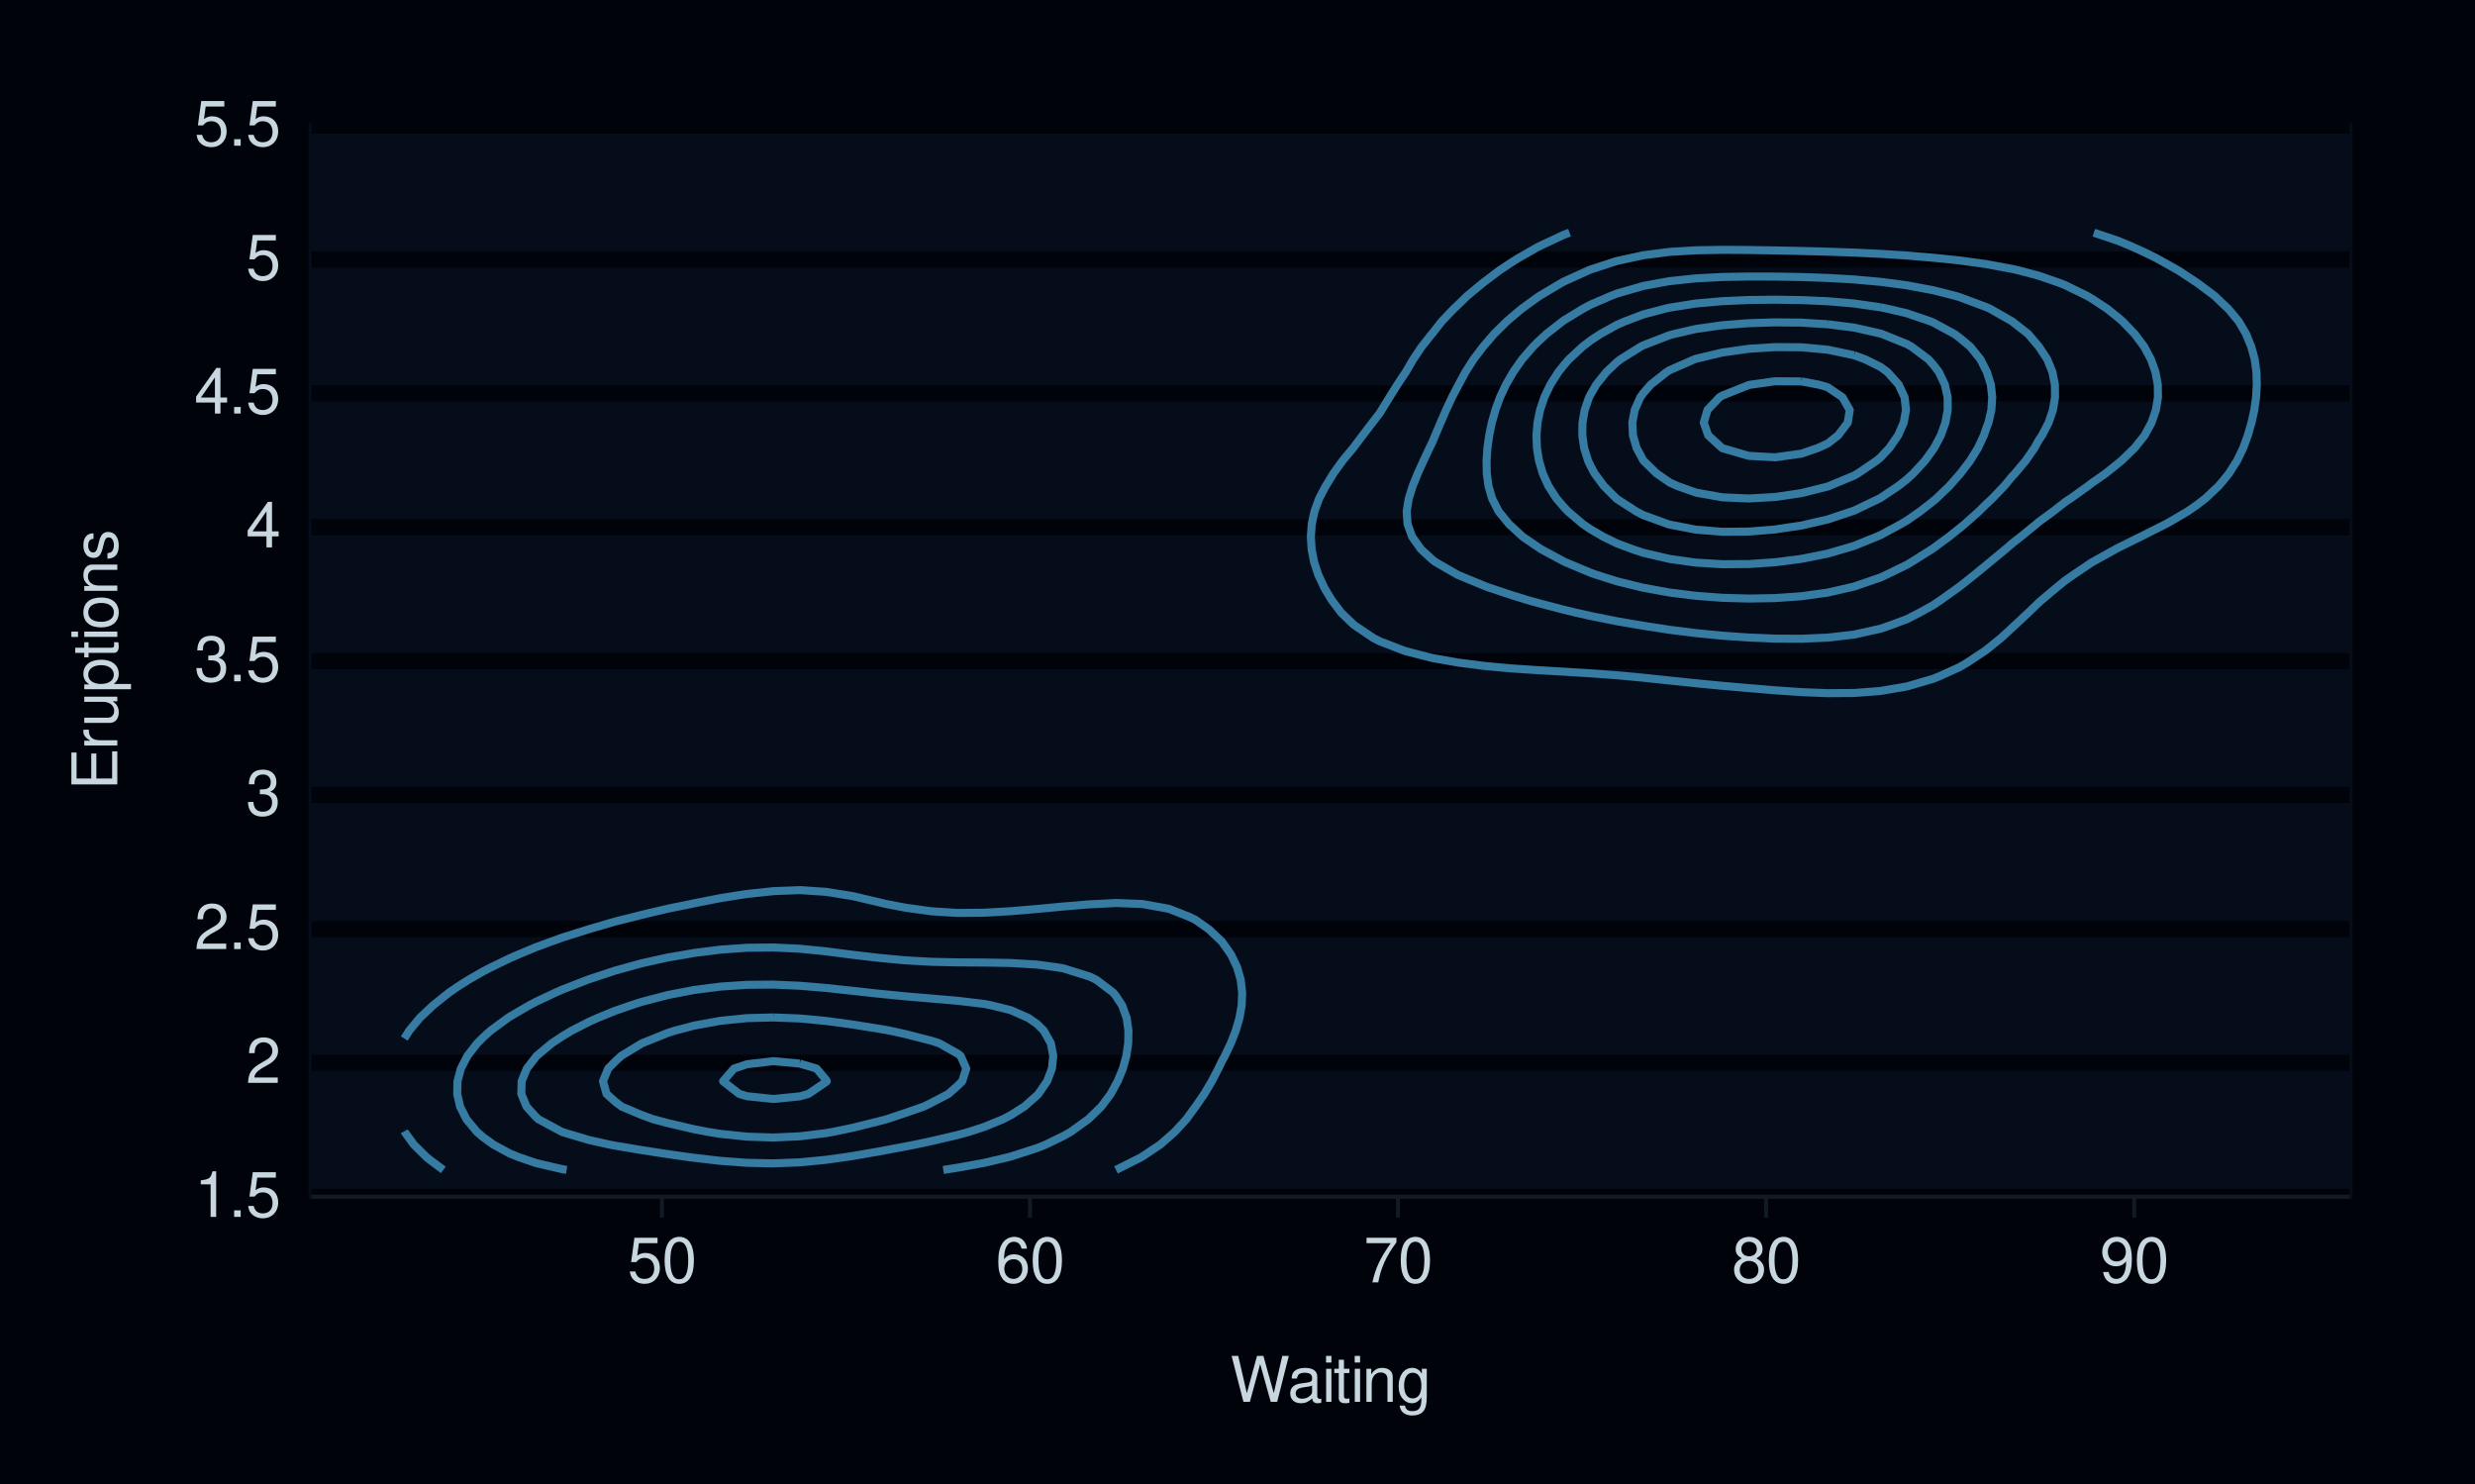
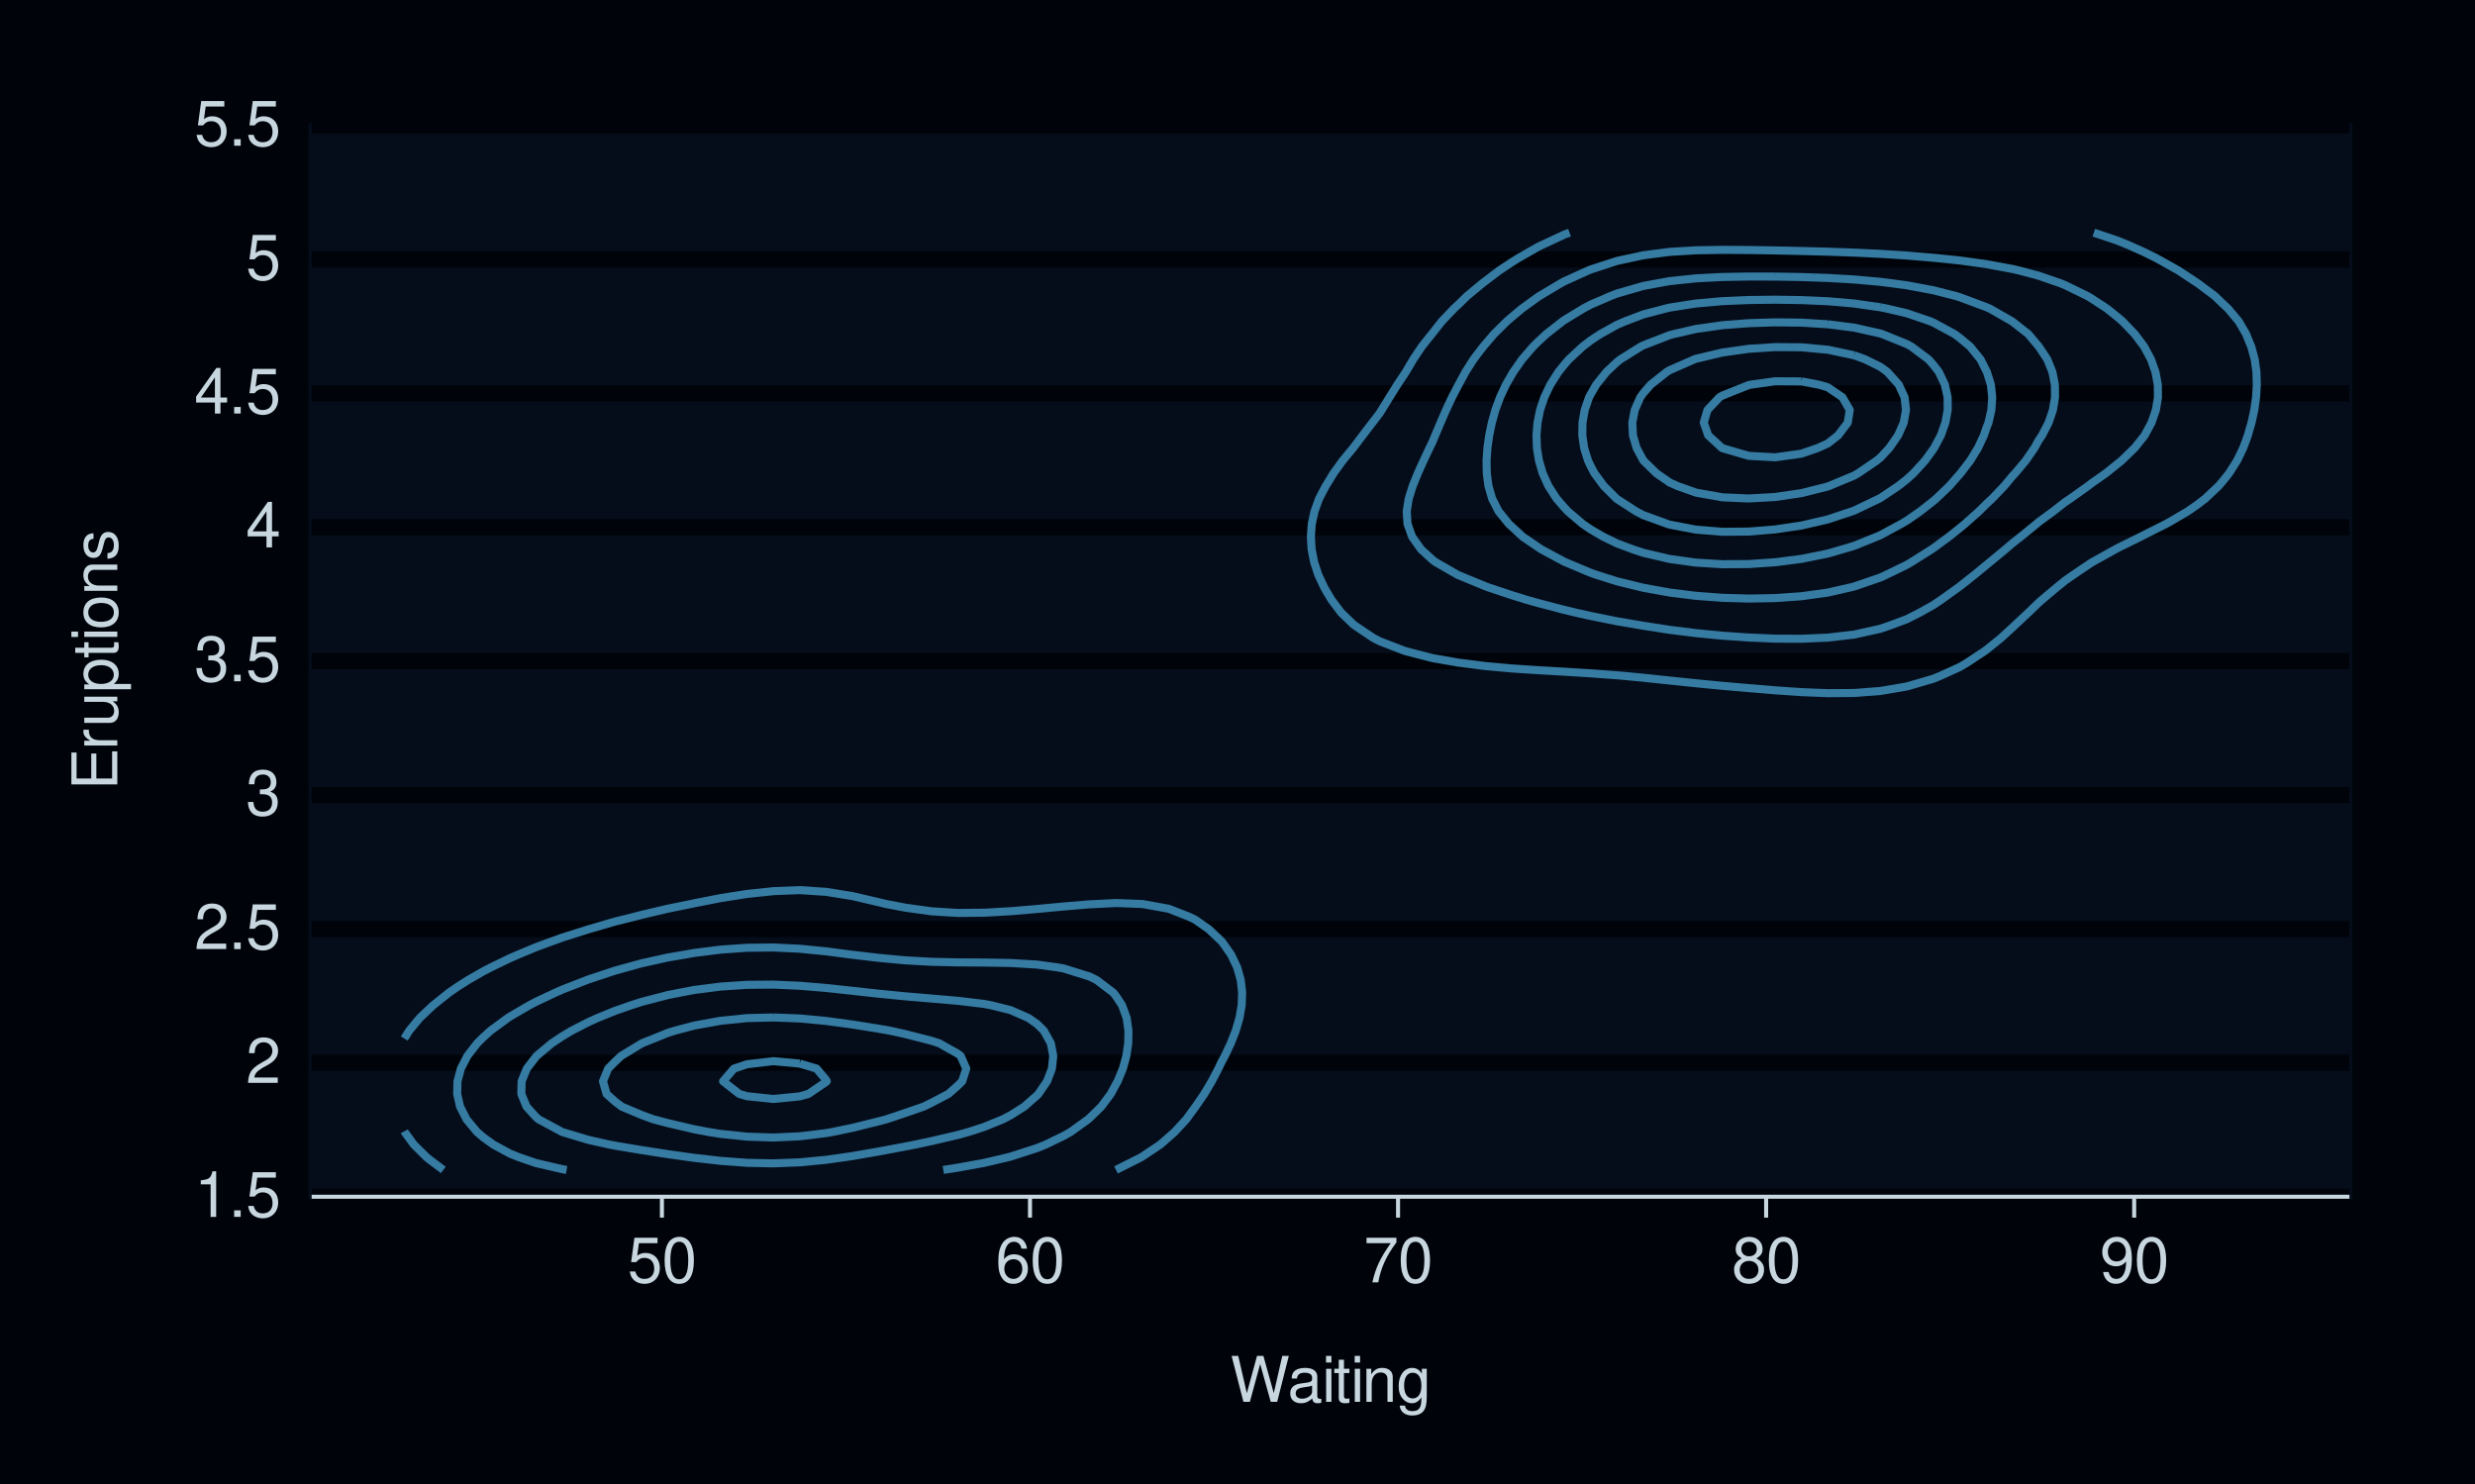
<svg xmlns="http://www.w3.org/2000/svg" xmlns:xlink="http://www.w3.org/1999/xlink" width="432pt" height="259pt" viewBox="0 0 432 259" version="1.1">
  <defs>
    <g>
      <symbol overflow="visible" id="glyph0-0">
        <path style="stroke:none;" d="" />
      </symbol>
      <symbol overflow="visible" id="glyph0-1">
        <path style="stroke:none;" d="M 2.844 -5.672 L 2.844 0 L 3.812 0 L 3.812 -7.953 L 3.172 -7.953 C 2.844 -6.734 2.625 -6.562 1.125 -6.375 L 1.125 -5.672 Z M 2.844 -5.672 " />
      </symbol>
      <symbol overflow="visible" id="glyph0-2">
        <path style="stroke:none;" d="M 2.094 -1.141 L 0.953 -1.141 L 0.953 0 L 2.094 0 Z M 2.094 -1.141 " />
      </symbol>
      <symbol overflow="visible" id="glyph0-3">
        <path style="stroke:none;" d="M 5.234 -7.797 L 1.203 -7.797 L 0.625 -3.547 L 1.516 -3.547 C 1.969 -4.094 2.344 -4.281 2.953 -4.281 C 4 -4.281 4.656 -3.562 4.656 -2.406 C 4.656 -1.281 4 -0.609 2.953 -0.609 C 2.094 -0.609 1.578 -1.031 1.359 -1.906 L 0.391 -1.906 C 0.516 -1.281 0.625 -0.969 0.859 -0.688 C 1.297 -0.094 2.094 0.25 2.969 0.25 C 4.547 0.25 5.641 -0.891 5.641 -2.547 C 5.641 -4.078 4.625 -5.141 3.125 -5.141 C 2.578 -5.141 2.141 -5 1.688 -4.656 L 1.984 -6.844 L 5.234 -6.844 Z M 5.234 -7.797 " />
      </symbol>
      <symbol overflow="visible" id="glyph0-4">
        <path style="stroke:none;" d="M 5.562 -0.953 L 1.469 -0.953 C 1.562 -1.609 1.906 -2.031 2.875 -2.625 L 3.969 -3.234 C 5.062 -3.844 5.625 -4.656 5.625 -5.625 C 5.625 -6.297 5.359 -6.906 4.891 -7.344 C 4.438 -7.75 3.859 -7.953 3.125 -7.953 C 2.141 -7.953 1.391 -7.594 0.969 -6.922 C 0.688 -6.5 0.578 -6 0.547 -5.203 L 1.516 -5.203 C 1.547 -5.734 1.609 -6.062 1.75 -6.328 C 2 -6.812 2.516 -7.109 3.094 -7.109 C 3.969 -7.109 4.625 -6.469 4.625 -5.609 C 4.625 -4.969 4.266 -4.422 3.578 -4.031 L 2.562 -3.438 C 0.938 -2.5 0.469 -1.75 0.375 -0.016 L 5.562 -0.016 Z M 5.562 -0.953 " />
      </symbol>
      <symbol overflow="visible" id="glyph0-5">
        <path style="stroke:none;" d="M 2.438 -3.656 L 2.953 -3.656 C 4.016 -3.656 4.578 -3.172 4.578 -2.219 C 4.578 -1.203 3.969 -0.609 2.969 -0.609 C 1.906 -0.609 1.391 -1.141 1.312 -2.312 L 0.359 -2.312 C 0.391 -1.672 0.5 -1.25 0.688 -0.906 C 1.094 -0.125 1.859 0.25 2.922 0.25 C 4.531 0.25 5.562 -0.719 5.562 -2.219 C 5.562 -3.234 5.188 -3.781 4.25 -4.109 C 4.969 -4.406 5.328 -4.969 5.328 -5.766 C 5.328 -7.125 4.438 -7.953 2.953 -7.953 C 1.391 -7.953 0.547 -7.078 0.516 -5.391 L 1.484 -5.391 C 1.5 -5.875 1.547 -6.156 1.656 -6.391 C 1.875 -6.844 2.359 -7.109 2.969 -7.109 C 3.828 -7.109 4.344 -6.594 4.344 -5.734 C 4.344 -5.172 4.141 -4.828 3.719 -4.641 C 3.453 -4.531 3.109 -4.484 2.438 -4.484 Z M 2.438 -3.656 " />
      </symbol>
      <symbol overflow="visible" id="glyph0-6">
        <path style="stroke:none;" d="M 3.594 -1.922 L 3.594 0 L 4.562 0 L 4.562 -1.922 L 5.719 -1.922 L 5.719 -2.797 L 4.562 -2.797 L 4.562 -7.953 L 3.844 -7.953 L 0.312 -2.953 L 0.312 -1.922 Z M 3.594 -2.797 L 1.156 -2.797 L 3.594 -6.297 Z M 3.594 -2.797 " />
      </symbol>
      <symbol overflow="visible" id="glyph0-7">
        <path style="stroke:none;" d="M 3.031 -7.953 C 2.297 -7.953 1.641 -7.625 1.234 -7.078 C 0.719 -6.375 0.469 -5.328 0.469 -3.844 C 0.469 -1.172 1.359 0.25 3.031 0.25 C 4.672 0.25 5.578 -1.172 5.578 -3.781 C 5.578 -5.328 5.328 -6.359 4.812 -7.078 C 4.406 -7.641 3.766 -7.953 3.031 -7.953 Z M 3.031 -7.094 C 4.062 -7.094 4.594 -6.031 4.594 -3.875 C 4.594 -1.609 4.078 -0.547 3 -0.547 C 1.984 -0.547 1.469 -1.656 1.469 -3.844 C 1.469 -6.031 1.984 -7.094 3.031 -7.094 Z M 3.031 -7.094 " />
      </symbol>
      <symbol overflow="visible" id="glyph0-8">
        <path style="stroke:none;" d="M 5.484 -5.891 C 5.297 -7.188 4.453 -7.953 3.266 -7.953 C 2.406 -7.953 1.641 -7.531 1.172 -6.812 C 0.688 -6.031 0.469 -5.078 0.469 -3.625 C 0.469 -2.281 0.656 -1.438 1.141 -0.734 C 1.547 -0.094 2.234 0.25 3.094 0.25 C 4.578 0.25 5.641 -0.859 5.641 -2.406 C 5.641 -3.875 4.656 -4.906 3.25 -4.906 C 2.484 -4.906 1.875 -4.625 1.469 -4.031 C 1.469 -6 2.094 -7.094 3.203 -7.094 C 3.891 -7.094 4.359 -6.656 4.516 -5.891 Z M 3.141 -4.047 C 4.062 -4.047 4.656 -3.391 4.656 -2.328 C 4.656 -1.328 4 -0.609 3.109 -0.609 C 2.203 -0.609 1.516 -1.359 1.516 -2.375 C 1.516 -3.359 2.172 -4.047 3.141 -4.047 Z M 3.141 -4.047 " />
      </symbol>
      <symbol overflow="visible" id="glyph0-9">
        <path style="stroke:none;" d="M 5.719 -7.797 L 0.5 -7.797 L 0.5 -6.844 L 4.719 -6.844 C 2.859 -4.188 2.094 -2.562 1.516 0 L 2.547 0 C 2.984 -2.5 3.953 -4.641 5.719 -6.984 Z M 5.719 -7.797 " />
      </symbol>
      <symbol overflow="visible" id="glyph0-10">
        <path style="stroke:none;" d="M 4.297 -4.188 C 5.109 -4.688 5.375 -5.078 5.375 -5.828 C 5.375 -7.078 4.406 -7.953 3.031 -7.953 C 1.656 -7.953 0.688 -7.078 0.688 -5.844 C 0.688 -5.078 0.938 -4.703 1.734 -4.188 C 0.844 -3.734 0.406 -3.094 0.406 -2.219 C 0.406 -0.766 1.469 0.25 3.031 0.25 C 4.562 0.25 5.641 -0.766 5.641 -2.219 C 5.641 -3.094 5.203 -3.734 4.297 -4.188 Z M 3.031 -7.094 C 3.844 -7.094 4.375 -6.594 4.375 -5.812 C 4.375 -5.062 3.844 -4.562 3.031 -4.562 C 2.203 -4.562 1.672 -5.062 1.672 -5.828 C 1.672 -6.594 2.203 -7.094 3.031 -7.094 Z M 3.031 -3.75 C 4 -3.75 4.656 -3.109 4.656 -2.188 C 4.656 -1.234 4 -0.609 3 -0.609 C 2.062 -0.609 1.391 -1.25 1.391 -2.172 C 1.391 -3.125 2.047 -3.75 3.031 -3.75 Z M 3.031 -3.75 " />
      </symbol>
      <symbol overflow="visible" id="glyph0-11">
        <path style="stroke:none;" d="M 0.578 -1.812 C 0.766 -0.516 1.609 0.25 2.797 0.25 C 3.656 0.25 4.438 -0.172 4.891 -0.875 C 5.375 -1.656 5.594 -2.625 5.594 -4.062 C 5.594 -5.406 5.406 -6.266 4.938 -6.969 C 4.516 -7.609 3.828 -7.953 2.969 -7.953 C 1.484 -7.953 0.422 -6.844 0.422 -5.297 C 0.422 -3.844 1.406 -2.812 2.812 -2.812 C 3.547 -2.812 4.109 -3.062 4.594 -3.672 C 4.594 -1.688 3.969 -0.609 2.859 -0.609 C 2.172 -0.609 1.703 -1.047 1.547 -1.812 Z M 2.953 -7.109 C 3.859 -7.109 4.547 -6.344 4.547 -5.328 C 4.547 -4.344 3.891 -3.656 2.922 -3.656 C 1.984 -3.656 1.406 -4.328 1.406 -5.375 C 1.406 -6.375 2.062 -7.109 2.953 -7.109 Z M 2.953 -7.109 " />
      </symbol>
      <symbol overflow="visible" id="glyph0-12">
        <path style="stroke:none;" d="M 8.188 0 L 10.219 -8.016 L 9.078 -8.016 L 7.594 -1.5 L 5.781 -8.016 L 4.672 -8.016 L 2.891 -1.5 L 1.391 -8.016 L 0.234 -8.016 L 2.297 0 L 3.422 0 L 5.219 -6.594 L 7.062 0 Z M 8.188 0 " />
      </symbol>
      <symbol overflow="visible" id="glyph0-13">
        <path style="stroke:none;" d="M 5.891 -0.531 C 5.781 -0.516 5.734 -0.516 5.688 -0.516 C 5.375 -0.516 5.188 -0.688 5.188 -0.969 L 5.188 -4.359 C 5.188 -5.375 4.438 -5.922 3.031 -5.922 C 2.172 -5.922 1.5 -5.688 1.109 -5.266 C 0.844 -4.969 0.734 -4.625 0.719 -4.062 L 1.641 -4.062 C 1.719 -4.766 2.141 -5.078 2.984 -5.078 C 3.828 -5.078 4.281 -4.781 4.281 -4.219 L 4.281 -3.984 C 4.266 -3.594 4.062 -3.438 3.328 -3.344 C 2.031 -3.172 1.828 -3.141 1.469 -2.984 C 0.797 -2.703 0.469 -2.203 0.469 -1.453 C 0.469 -0.406 1.188 0.25 2.359 0.25 C 3.078 0.25 3.656 0 4.312 -0.594 C 4.375 0 4.656 0.25 5.266 0.25 C 5.453 0.25 5.578 0.234 5.891 0.156 Z M 4.281 -1.812 C 4.281 -1.5 4.188 -1.312 3.922 -1.062 C 3.547 -0.719 3.094 -0.547 2.547 -0.547 C 1.844 -0.547 1.422 -0.891 1.422 -1.469 C 1.422 -2.078 1.812 -2.391 2.812 -2.531 C 3.781 -2.656 3.969 -2.703 4.281 -2.844 Z M 4.281 -1.812 " />
      </symbol>
      <symbol overflow="visible" id="glyph0-14">
        <path style="stroke:none;" d="M 1.656 -5.766 L 0.734 -5.766 L 0.734 0 L 1.656 0 Z M 1.656 -8.016 L 0.719 -8.016 L 0.719 -6.859 L 1.656 -6.859 Z M 1.656 -8.016 " />
      </symbol>
      <symbol overflow="visible" id="glyph0-15">
        <path style="stroke:none;" d="M 2.797 -5.766 L 1.844 -5.766 L 1.844 -7.344 L 0.938 -7.344 L 0.938 -5.766 L 0.156 -5.766 L 0.156 -5.016 L 0.938 -5.016 L 0.938 -0.656 C 0.938 -0.062 1.328 0.25 2.047 0.25 C 2.281 0.25 2.484 0.234 2.797 0.172 L 2.797 -0.594 C 2.656 -0.562 2.547 -0.547 2.359 -0.547 C 1.953 -0.547 1.844 -0.656 1.844 -1.062 L 1.844 -5.016 L 2.797 -5.016 Z M 2.797 -5.766 " />
      </symbol>
      <symbol overflow="visible" id="glyph0-16">
        <path style="stroke:none;" d="M 0.766 -5.766 L 0.766 0 L 1.688 0 L 1.688 -3.172 C 1.688 -4.359 2.312 -5.125 3.25 -5.125 C 3.984 -5.125 4.438 -4.688 4.438 -4 L 4.438 0 L 5.359 0 L 5.359 -4.359 C 5.359 -5.312 4.641 -5.922 3.531 -5.922 C 2.672 -5.922 2.125 -5.594 1.609 -4.797 L 1.609 -5.766 Z M 0.766 -5.766 " />
      </symbol>
      <symbol overflow="visible" id="glyph0-17">
        <path style="stroke:none;" d="M 4.438 -5.766 L 4.438 -4.922 C 3.984 -5.625 3.469 -5.922 2.75 -5.922 C 1.359 -5.922 0.391 -4.625 0.391 -2.781 C 0.391 -1.812 0.609 -1.109 1.109 -0.531 C 1.547 -0.016 2.094 0.25 2.688 0.25 C 3.375 0.25 3.875 -0.062 4.359 -0.781 L 4.359 -0.484 C 4.359 1.062 3.922 1.625 2.781 1.625 C 2 1.625 1.594 1.312 1.5 0.656 L 0.578 0.656 C 0.656 1.734 1.5 2.391 2.766 2.391 C 3.609 2.391 4.312 2.125 4.688 1.656 C 5.125 1.125 5.297 0.406 5.297 -0.953 L 5.297 -5.766 Z M 2.844 -5.078 C 3.812 -5.078 4.359 -4.266 4.359 -2.812 C 4.359 -1.406 3.797 -0.594 2.844 -0.594 C 1.891 -0.594 1.344 -1.422 1.344 -2.844 C 1.344 -4.25 1.891 -5.078 2.844 -5.078 Z M 2.844 -5.078 " />
      </symbol>
      <symbol overflow="visible" id="glyph1-0">
        <path style="stroke:none;" d="" />
      </symbol>
      <symbol overflow="visible" id="glyph1-1">
        <path style="stroke:none;" d="M -3.656 -2.016 L -3.656 -6.375 L -4.547 -6.375 L -4.547 -2.016 L -7.109 -2.016 L -7.109 -6.547 L -8.016 -6.547 L -8.016 -0.984 L 0 -0.984 L 0 -6.75 L -0.906 -6.75 L -0.906 -2.016 Z M -3.656 -2.016 " />
      </symbol>
      <symbol overflow="visible" id="glyph1-2">
        <path style="stroke:none;" d="M -5.766 -0.766 L 0 -0.766 L 0 -1.688 L -2.984 -1.688 C -4.375 -1.688 -5 -2.266 -4.969 -3.531 L -5.891 -3.531 C -5.922 -3.375 -5.922 -3.281 -5.922 -3.172 C -5.922 -2.578 -5.578 -2.141 -4.719 -1.609 L -5.766 -1.609 Z M -5.766 -0.766 " />
      </symbol>
      <symbol overflow="visible" id="glyph1-3">
        <path style="stroke:none;" d="M 0 -5.297 L -5.766 -5.297 L -5.766 -4.391 L -2.5 -4.391 C -1.312 -4.391 -0.547 -3.766 -0.547 -2.812 C -0.547 -2.094 -0.984 -1.625 -1.688 -1.625 L -5.766 -1.625 L -5.766 -0.719 L -1.312 -0.719 C -0.359 -0.719 0.25 -1.438 0.25 -2.547 C 0.25 -3.406 -0.047 -3.938 -0.797 -4.484 L 0 -4.484 Z M 0 -5.297 " />
      </symbol>
      <symbol overflow="visible" id="glyph1-4">
        <path style="stroke:none;" d="M 2.391 -0.594 L 2.391 -1.516 L -0.609 -1.516 C -0.016 -2 0.25 -2.547 0.25 -3.281 C 0.25 -4.781 -0.953 -5.75 -2.781 -5.75 C -4.719 -5.75 -5.922 -4.812 -5.922 -3.281 C -5.922 -2.5 -5.578 -1.875 -4.891 -1.438 L -5.766 -1.438 L -5.766 -0.594 Z M -5.078 -3.125 C -5.078 -4.141 -4.188 -4.797 -2.812 -4.797 C -1.5 -4.797 -0.609 -4.125 -0.609 -3.125 C -0.609 -2.141 -1.484 -1.516 -2.844 -1.516 C -4.188 -1.516 -5.078 -2.141 -5.078 -3.125 Z M -5.078 -3.125 " />
      </symbol>
      <symbol overflow="visible" id="glyph1-5">
        <path style="stroke:none;" d="M -5.766 -2.797 L -5.766 -1.844 L -7.344 -1.844 L -7.344 -0.938 L -5.766 -0.938 L -5.766 -0.156 L -5.016 -0.156 L -5.016 -0.938 L -0.656 -0.938 C -0.062 -0.938 0.25 -1.328 0.25 -2.047 C 0.25 -2.281 0.234 -2.484 0.172 -2.797 L -0.594 -2.797 C -0.562 -2.656 -0.547 -2.547 -0.547 -2.359 C -0.547 -1.953 -0.656 -1.844 -1.062 -1.844 L -5.016 -1.844 L -5.016 -2.797 Z M -5.766 -2.797 " />
      </symbol>
      <symbol overflow="visible" id="glyph1-6">
        <path style="stroke:none;" d="M -5.766 -1.656 L -5.766 -0.734 L 0 -0.734 L 0 -1.656 Z M -8.016 -1.656 L -8.016 -0.719 L -6.859 -0.719 L -6.859 -1.656 Z M -8.016 -1.656 " />
      </symbol>
      <symbol overflow="visible" id="glyph1-7">
        <path style="stroke:none;" d="M -5.922 -2.984 C -5.922 -1.359 -4.781 -0.391 -2.844 -0.391 C -0.891 -0.391 0.25 -1.359 0.25 -3 C 0.25 -4.625 -0.906 -5.609 -2.797 -5.609 C -4.797 -5.609 -5.922 -4.656 -5.922 -2.984 Z M -5.078 -3 C -5.078 -4.031 -4.234 -4.656 -2.812 -4.656 C -1.438 -4.656 -0.594 -4.016 -0.594 -3 C -0.594 -1.984 -1.438 -1.359 -2.844 -1.359 C -4.234 -1.359 -5.078 -1.984 -5.078 -3 Z M -5.078 -3 " />
      </symbol>
      <symbol overflow="visible" id="glyph1-8">
        <path style="stroke:none;" d="M -5.766 -0.766 L 0 -0.766 L 0 -1.688 L -3.172 -1.688 C -4.359 -1.688 -5.125 -2.312 -5.125 -3.25 C -5.125 -3.984 -4.688 -4.438 -4 -4.438 L 0 -4.438 L 0 -5.359 L -4.359 -5.359 C -5.312 -5.359 -5.922 -4.641 -5.922 -3.531 C -5.922 -2.672 -5.594 -2.125 -4.797 -1.609 L -5.766 -1.609 Z M -5.766 -0.766 " />
      </symbol>
      <symbol overflow="visible" id="glyph1-9">
        <path style="stroke:none;" d="M -4.156 -4.812 C -5.297 -4.812 -5.922 -4.062 -5.922 -2.734 C -5.922 -1.391 -5.234 -0.516 -4.172 -0.516 C -3.266 -0.516 -2.844 -0.984 -2.516 -2.344 L -2.297 -3.203 C -2.141 -3.844 -1.906 -4.094 -1.5 -4.094 C -0.953 -4.094 -0.594 -3.547 -0.594 -2.75 C -0.594 -2.25 -0.734 -1.844 -0.984 -1.609 C -1.141 -1.469 -1.312 -1.391 -1.719 -1.344 L -1.719 -0.375 C -0.391 -0.422 0.25 -1.172 0.25 -2.672 C 0.25 -4.125 -0.469 -5.047 -1.578 -5.047 C -2.438 -5.047 -2.906 -4.562 -3.172 -3.422 L -3.391 -2.547 C -3.562 -1.797 -3.812 -1.469 -4.219 -1.469 C -4.75 -1.469 -5.078 -1.953 -5.078 -2.688 C -5.078 -3.438 -4.766 -3.828 -4.156 -3.844 Z M -4.156 -4.812 " />
      </symbol>
    </g>
  </defs>
  <g id="surface71">
    <rect x="0" y="0" width="432" height="259" style="fill:rgb(0%,1.569%,3.922%);fill-opacity:1;stroke:none;" />
    <path style="fill:none;stroke-width:1.067;stroke-linecap:round;stroke-linejoin:round;stroke:rgb(0%,1.569%,3.922%);stroke-opacity:1;stroke-miterlimit:10;" d="M 0 259 L 432 259 L 432 0 L 0 0 Z M 0 259 " />
    <path style="fill-rule:nonzero;fill:rgb(1.961%,5.098%,10.588%);fill-opacity:1;stroke-width:1.067;stroke-linecap:round;stroke-linejoin:round;stroke:rgb(1.961%,5.098%,10.588%);stroke-opacity:1;stroke-miterlimit:10;" d="M 54.398 208.883 L 410.082 208.883 L 410.082 21.918 L 54.398 21.918 Z M 54.398 208.883 " />
    <path style="fill:none;stroke-width:2.838;stroke-linecap:butt;stroke-linejoin:round;stroke:rgb(0%,1.569%,3.922%);stroke-opacity:1;stroke-miterlimit:10;" d="M 54.398 208.883 L 410.082 208.883 " />
    <path style="fill:none;stroke-width:2.838;stroke-linecap:butt;stroke-linejoin:round;stroke:rgb(0%,1.569%,3.922%);stroke-opacity:1;stroke-miterlimit:10;" d="M 54.398 185.512 L 410.082 185.512 " />
    <path style="fill:none;stroke-width:2.838;stroke-linecap:butt;stroke-linejoin:round;stroke:rgb(0%,1.569%,3.922%);stroke-opacity:1;stroke-miterlimit:10;" d="M 54.398 162.141 L 410.082 162.141 " />
    <path style="fill:none;stroke-width:2.838;stroke-linecap:butt;stroke-linejoin:round;stroke:rgb(0%,1.569%,3.922%);stroke-opacity:1;stroke-miterlimit:10;" d="M 54.398 138.77 L 410.082 138.77 " />
    <path style="fill:none;stroke-width:2.838;stroke-linecap:butt;stroke-linejoin:round;stroke:rgb(0%,1.569%,3.922%);stroke-opacity:1;stroke-miterlimit:10;" d="M 54.398 115.398 L 410.082 115.398 " />
    <path style="fill:none;stroke-width:2.838;stroke-linecap:butt;stroke-linejoin:round;stroke:rgb(0%,1.569%,3.922%);stroke-opacity:1;stroke-miterlimit:10;" d="M 54.398 92.027 L 410.082 92.027 " />
    <path style="fill:none;stroke-width:2.838;stroke-linecap:butt;stroke-linejoin:round;stroke:rgb(0%,1.569%,3.922%);stroke-opacity:1;stroke-miterlimit:10;" d="M 54.398 68.66 L 410.082 68.66 " />
    <path style="fill:none;stroke-width:2.838;stroke-linecap:butt;stroke-linejoin:round;stroke:rgb(0%,1.569%,3.922%);stroke-opacity:1;stroke-miterlimit:10;" d="M 54.398 45.289 L 410.082 45.289 " />
    <path style="fill:none;stroke-width:2.838;stroke-linecap:butt;stroke-linejoin:round;stroke:rgb(0%,1.569%,3.922%);stroke-opacity:1;stroke-miterlimit:10;" d="M 54.398 21.918 L 410.082 21.918 " />
    <path style="fill:none;stroke-width:1.408;stroke-linecap:butt;stroke-linejoin:round;stroke:rgb(20.784%,48.235%,63.529%);stroke-opacity:1;stroke-miterlimit:10;" d="M 273.957 40.613 L 273.02 40.953 L 269.016 42.824 L 268.418 43.117 L 265.055 45.035 L 263.816 45.805 L 261.656 47.246 L 259.215 49.094 L 258.742 49.457 L 256.074 51.668 L 254.617 53.086 L 253.766 53.879 L 251.66 56.09 L 250.016 58.184 L 249.914 58.301 L 248.156 60.512 L 246.676 62.723 L 245.414 64.879 L 245.375 64.934 L 243.906 67.145 L 242.527 69.352 L 241.168 71.562 L 240.812 72.125 L 239.547 73.773 L 237.855 75.984 L 236.211 78.164 L 236.184 78.195 L 234.352 80.406 L 232.758 82.617 L 231.609 84.512 L 231.398 84.828 L 230.242 87.039 L 229.438 89.25 L 228.965 91.461 L 228.805 93.672 L 228.941 95.883 L 229.367 98.094 L 230.09 100.305 L 231.125 102.516 L 231.609 103.363 L 232.43 104.727 L 234.094 106.938 L 236.211 108.973 L 236.426 109.145 L 239.703 111.355 L 240.812 111.93 L 245.066 113.566 L 245.414 113.68 L 250.016 114.867 L 254.617 115.668 L 255.477 115.777 L 259.215 116.254 L 263.816 116.672 L 268.418 116.977 L 273.02 117.242 L 277.621 117.527 L 282.223 117.867 L 283.602 117.988 L 286.824 118.297 L 291.426 118.781 L 296.027 119.262 L 300.629 119.707 L 305.23 120.109 L 306.418 120.199 L 309.832 120.492 L 314.434 120.809 L 319.031 120.992 L 323.633 120.961 L 328.234 120.605 L 330.613 120.199 L 332.836 119.82 L 337.438 118.48 L 338.637 117.988 L 342.039 116.441 L 343.188 115.777 L 346.527 113.566 L 346.641 113.484 L 349.277 111.355 L 351.242 109.547 L 351.676 109.145 L 354.035 106.938 L 355.844 105.195 L 356.375 104.727 L 359.004 102.516 L 360.445 101.348 L 361.934 100.305 L 365.047 98.207 L 365.242 98.094 L 369.23 95.883 L 369.648 95.652 L 373.656 93.672 L 374.25 93.371 L 378.043 91.461 L 378.852 91.02 L 381.855 89.25 L 383.449 88.148 L 384.902 87.039 L 387.25 84.828 L 388.051 83.887 L 389.07 82.617 L 390.473 80.406 L 391.543 78.195 L 392.355 75.984 L 392.652 74.93 L 392.996 73.773 L 393.477 71.562 L 393.785 69.352 L 393.914 67.145 L 393.848 64.934 L 393.547 62.723 L 392.949 60.512 L 392.652 59.809 L 392.047 58.301 L 390.754 56.09 L 388.91 53.879 L 388.051 53.082 L 386.578 51.668 L 383.629 49.457 L 383.449 49.344 L 380.281 47.246 L 378.852 46.438 L 376.328 45.035 L 374.25 44.008 L 371.613 42.824 L 369.648 42.016 L 365.465 40.613 " />
    <path style="fill:none;stroke-width:1.408;stroke-linecap:butt;stroke-linejoin:round;stroke:rgb(20.784%,48.235%,63.529%);stroke-opacity:1;stroke-miterlimit:10;" d="M 194.793 204.207 L 194.801 204.203 L 199.191 201.996 L 199.398 201.867 L 202.512 199.785 L 204 198.484 L 205.031 197.574 L 207.066 195.363 L 208.602 193.25 L 208.68 193.152 L 210.203 190.941 L 211.512 188.73 L 212.668 186.52 L 213.203 185.383 L 213.785 184.312 L 214.832 182.102 L 215.699 179.891 L 216.344 177.68 L 216.727 175.469 L 216.812 173.258 L 216.562 171.047 L 215.934 168.836 L 214.875 166.625 L 213.32 164.414 L 213.203 164.281 L 211 162.203 L 208.602 160.523 L 207.496 159.992 L 204 158.621 L 199.398 157.793 L 199.164 157.781 L 194.801 157.617 L 191.625 157.781 L 190.199 157.844 L 185.598 158.227 L 180.996 158.66 L 176.395 159.047 L 171.793 159.312 L 167.191 159.352 L 162.59 159.066 L 157.988 158.426 L 154.629 157.781 L 153.387 157.484 L 148.785 156.406 L 144.184 155.668 L 142.633 155.57 L 139.582 155.363 L 134.984 155.547 L 134.805 155.57 L 130.383 156.035 L 125.781 156.758 L 121.18 157.664 L 120.656 157.781 L 116.578 158.605 L 111.977 159.688 L 110.824 159.992 L 107.375 160.848 L 102.773 162.191 L 102.742 162.203 L 98.172 163.641 L 96.047 164.414 L 93.57 165.32 L 90.441 166.625 L 88.969 167.262 L 85.719 168.836 L 84.367 169.535 L 81.73 171.047 L 79.766 172.301 L 78.379 173.258 L 75.609 175.469 L 75.168 175.879 L 73.266 177.68 L 71.438 179.891 L 70.566 181.273 " />
    <path style="fill:none;stroke-width:1.408;stroke-linecap:butt;stroke-linejoin:round;stroke:rgb(20.784%,48.235%,63.529%);stroke-opacity:1;stroke-miterlimit:10;" d="M 77.379 204.207 L 75.168 202.555 L 74.469 201.996 L 72.23 199.785 L 70.625 197.574 L 70.566 197.465 " />
    <path style="fill:none;stroke-width:1.408;stroke-linecap:butt;stroke-linejoin:round;stroke:rgb(20.784%,48.235%,63.529%);stroke-opacity:1;stroke-miterlimit:10;" d="M 323.633 44.09 L 319.031 43.93 L 314.434 43.809 L 309.832 43.711 L 305.23 43.637 L 300.629 43.609 L 296.027 43.688 L 291.426 43.965 L 286.824 44.559 L 284.605 45.035 L 282.223 45.551 L 277.621 47.051 L 277.16 47.246 L 273.02 49.121 L 272.406 49.457 L 268.703 51.668 L 268.418 51.855 L 265.621 53.879 L 263.816 55.391 L 263.012 56.09 L 260.77 58.301 L 259.215 60.121 L 258.879 60.512 L 257.195 62.723 L 255.789 64.934 L 254.617 67.109 L 254.594 67.145 L 253.441 69.352 L 252.406 71.562 L 251.445 73.773 L 250.508 75.984 L 250.016 77.176 L 249.516 78.195 L 248.473 80.406 L 247.473 82.617 L 246.578 84.828 L 245.887 87.039 L 245.535 89.25 L 245.68 91.461 L 246.473 93.672 L 248.039 95.883 L 250.016 97.695 L 250.535 98.094 L 254.375 100.305 L 254.617 100.418 L 259.215 102.312 L 259.746 102.516 L 263.816 103.871 L 266.57 104.727 L 268.418 105.242 L 273.02 106.449 L 275.07 106.938 L 277.621 107.512 L 282.223 108.438 L 286.379 109.145 L 286.824 109.223 L 291.426 109.934 L 296.027 110.508 L 300.629 110.957 L 305.23 111.277 L 307.219 111.355 L 309.832 111.473 L 314.434 111.496 L 317.566 111.355 L 319.031 111.293 L 323.633 110.762 L 328.234 109.742 L 329.957 109.145 L 332.836 108.074 L 335.059 106.938 L 337.438 105.617 L 338.762 104.727 L 341.852 102.516 L 342.039 102.379 L 344.664 100.305 L 346.641 98.676 L 347.348 98.094 L 350.02 95.883 L 351.242 94.836 L 352.727 93.672 L 355.438 91.461 L 355.844 91.113 L 358.387 89.25 L 360.445 87.641 L 361.352 87.039 L 364.461 84.828 L 365.047 84.371 L 367.551 82.617 L 369.648 80.93 L 370.297 80.406 L 372.582 78.195 L 374.25 76.113 L 374.34 75.984 L 375.539 73.773 L 376.301 71.562 L 376.66 69.352 L 376.633 67.145 L 376.227 64.934 L 375.441 62.723 L 374.258 60.512 L 374.25 60.496 L 372.598 58.301 L 370.48 56.09 L 369.648 55.375 L 367.777 53.879 L 365.047 52.086 L 364.34 51.668 L 360.445 49.77 L 359.688 49.457 L 355.844 48.129 L 352.535 47.246 L 351.242 46.945 L 346.641 46.094 L 342.039 45.461 L 337.922 45.035 L 337.438 44.988 L 332.836 44.602 L 328.234 44.309 L 323.633 44.09 " />
    <path style="fill:none;stroke-width:1.408;stroke-linecap:butt;stroke-linejoin:round;stroke:rgb(20.784%,48.235%,63.529%);stroke-opacity:1;stroke-miterlimit:10;" d="M 164.648 204.207 L 167.191 203.809 L 171.793 202.973 L 175.941 201.996 L 176.395 201.879 L 180.996 200.398 L 182.516 199.785 L 185.598 198.293 L 186.875 197.574 L 189.945 195.363 L 190.199 195.129 L 192.227 193.152 L 193.875 190.941 L 194.801 189.227 L 195.082 188.73 L 195.996 186.52 L 196.598 184.312 L 196.926 182.102 L 196.965 179.891 L 196.652 177.68 L 195.852 175.469 L 194.801 173.879 L 194.309 173.258 L 191.391 171.047 L 190.199 170.457 L 185.598 169.027 L 184.449 168.836 L 180.996 168.363 L 176.395 168.086 L 171.793 168.008 L 167.191 167.98 L 162.59 167.879 L 157.988 167.621 L 153.387 167.191 L 148.785 166.652 L 148.547 166.625 L 144.184 166.055 L 139.582 165.598 L 134.984 165.379 L 130.383 165.43 L 125.781 165.754 L 121.18 166.332 L 119.527 166.625 L 116.578 167.125 L 111.977 168.145 L 109.477 168.836 L 107.375 169.414 L 102.773 170.938 L 102.48 171.047 L 98.172 172.719 L 96.953 173.258 L 93.57 174.848 L 92.391 175.469 L 88.969 177.465 L 88.641 177.68 L 85.637 179.891 L 84.367 181.039 L 83.293 182.102 L 81.582 184.312 L 80.445 186.52 L 79.852 188.73 L 79.801 190.941 L 80.305 193.152 L 81.422 195.363 L 83.258 197.574 L 84.367 198.527 L 86.117 199.785 L 88.969 201.34 L 90.59 201.996 L 93.57 203.016 L 98.172 204.086 L 98.906 204.207 " />
    <path style="fill:none;stroke-width:1.408;stroke-linecap:butt;stroke-linejoin:round;stroke:rgb(20.784%,48.235%,63.529%);stroke-opacity:1;stroke-miterlimit:10;" d="M 309.832 48.277 L 305.23 48.266 L 300.629 48.348 L 296.027 48.586 L 291.426 49.07 L 289.285 49.457 L 286.824 49.914 L 282.223 51.238 L 281.133 51.668 L 277.621 53.18 L 276.32 53.879 L 273.02 55.891 L 272.734 56.09 L 269.91 58.301 L 268.418 59.688 L 267.586 60.512 L 265.68 62.723 L 264.129 64.934 L 263.816 65.477 L 262.852 67.145 L 261.824 69.352 L 261.016 71.562 L 260.395 73.773 L 259.934 75.984 L 259.621 78.195 L 259.473 80.406 L 259.512 82.617 L 259.805 84.828 L 260.449 87.039 L 261.578 89.25 L 263.375 91.461 L 263.816 91.863 L 265.766 93.672 L 268.418 95.48 L 269.02 95.883 L 273.02 98.035 L 273.141 98.094 L 277.621 99.973 L 278.559 100.305 L 282.223 101.465 L 286.508 102.516 L 286.824 102.59 L 291.426 103.426 L 296.027 104 L 300.629 104.344 L 305.23 104.477 L 309.832 104.395 L 314.434 104.07 L 319.031 103.434 L 323.047 102.516 L 323.633 102.375 L 328.234 100.797 L 329.289 100.305 L 332.836 98.582 L 333.648 98.094 L 337.168 95.883 L 337.438 95.703 L 340.199 93.672 L 342.039 92.203 L 342.934 91.461 L 345.418 89.25 L 346.641 88.039 L 347.711 87.039 L 349.832 84.828 L 351.242 83.121 L 351.727 82.617 L 353.578 80.406 L 355.105 78.195 L 355.844 76.848 L 356.434 75.984 L 357.574 73.773 L 358.328 71.562 L 358.695 69.352 L 358.672 67.145 L 358.238 64.934 L 357.34 62.723 L 355.883 60.512 L 355.844 60.465 L 354.016 58.301 L 351.242 56.125 L 351.195 56.09 L 347.324 53.879 L 346.641 53.586 L 342.039 51.867 L 341.383 51.668 L 337.438 50.66 L 332.836 49.801 L 330.273 49.457 L 328.234 49.195 L 323.633 48.781 L 319.031 48.516 L 314.434 48.355 L 309.832 48.277 " />
    <path style="fill:none;stroke-width:1.408;stroke-linecap:butt;stroke-linejoin:round;stroke:rgb(20.784%,48.235%,63.529%);stroke-opacity:1;stroke-miterlimit:10;" d="M 144.184 172.445 L 139.582 172.059 L 134.984 171.859 L 130.383 171.898 L 125.781 172.203 L 121.18 172.793 L 118.742 173.258 L 116.578 173.68 L 111.977 174.879 L 110.148 175.469 L 107.375 176.43 L 104.301 177.68 L 102.773 178.371 L 99.801 179.891 L 98.172 180.863 L 96.305 182.102 L 93.664 184.312 L 93.57 184.422 L 91.953 186.52 L 91.051 188.73 L 90.996 190.941 L 91.902 193.152 L 93.57 194.988 L 93.996 195.363 L 98.098 197.574 L 98.172 197.605 L 102.773 198.98 L 106.379 199.785 L 107.375 199.973 L 111.977 200.746 L 116.578 201.453 L 120.414 201.996 L 121.18 202.098 L 125.781 202.625 L 130.383 202.965 L 134.984 203.062 L 139.582 202.883 L 144.184 202.441 L 147.355 201.996 L 148.785 201.785 L 153.387 200.988 L 157.988 200.125 L 159.734 199.785 L 162.59 199.176 L 167.191 198.098 L 169.094 197.574 L 171.793 196.691 L 175.055 195.363 L 176.395 194.664 L 178.789 193.152 L 180.996 191.203 L 181.254 190.941 L 182.766 188.73 L 183.609 186.52 L 183.84 184.312 L 183.422 182.102 L 182.184 179.891 L 180.996 178.723 L 179.496 177.68 L 176.395 176.316 L 172.992 175.469 L 171.793 175.238 L 167.191 174.688 L 162.59 174.293 L 157.988 173.902 L 153.387 173.449 L 151.645 173.258 L 148.785 172.941 L 144.184 172.445 " />
    <path style="fill:none;stroke-width:1.408;stroke-linecap:butt;stroke-linejoin:round;stroke:rgb(20.784%,48.235%,63.529%);stroke-opacity:1;stroke-miterlimit:10;" d="M 328.234 53.637 L 323.633 52.977 L 319.031 52.582 L 314.434 52.379 L 309.832 52.312 L 305.23 52.367 L 300.629 52.566 L 296.027 52.973 L 291.426 53.695 L 290.652 53.879 L 286.824 54.883 L 283.641 56.09 L 282.223 56.703 L 279.348 58.301 L 277.621 59.438 L 276.227 60.512 L 273.848 62.723 L 273.02 63.676 L 272.008 64.934 L 270.602 67.145 L 269.551 69.352 L 268.812 71.562 L 268.418 73.516 L 268.367 73.773 L 268.184 75.984 L 268.266 78.195 L 268.418 79.164 L 268.621 80.406 L 269.27 82.617 L 270.27 84.828 L 271.699 87.039 L 273.02 88.559 L 273.66 89.25 L 276.258 91.461 L 277.621 92.391 L 279.816 93.672 L 282.223 94.844 L 284.992 95.883 L 286.824 96.492 L 291.426 97.566 L 295.211 98.094 L 296.027 98.203 L 300.629 98.484 L 305.23 98.457 L 309.832 98.141 L 310.215 98.094 L 314.434 97.551 L 319.031 96.625 L 321.582 95.883 L 323.633 95.277 L 327.59 93.672 L 328.234 93.402 L 331.82 91.461 L 332.836 90.867 L 335.164 89.25 L 337.438 87.473 L 337.941 87.039 L 340.258 84.828 L 342.039 82.797 L 342.195 82.617 L 343.891 80.406 L 345.246 78.195 L 346.281 75.984 L 346.641 74.906 L 347.078 73.773 L 347.586 71.562 L 347.734 69.352 L 347.496 67.145 L 346.805 64.934 L 346.641 64.621 L 345.684 62.723 L 343.895 60.512 L 342.039 58.965 L 341.148 58.301 L 337.438 56.297 L 336.949 56.09 L 332.836 54.684 L 329.406 53.879 L 328.234 53.637 " />
    <path style="fill:none;stroke-width:1.408;stroke-linecap:butt;stroke-linejoin:round;stroke:rgb(20.784%,48.235%,63.529%);stroke-opacity:1;stroke-miterlimit:10;" d="M 134.984 177.594 L 131.473 177.68 L 130.383 177.707 L 125.781 178.172 L 121.18 179.008 L 117.832 179.891 L 116.578 180.285 L 112.059 182.102 L 111.977 182.145 L 108.418 184.312 L 107.375 185.285 L 106.152 186.52 L 105.246 188.73 L 105.871 190.941 L 107.375 192.285 L 108.512 193.152 L 111.977 194.613 L 114.02 195.363 L 116.578 196.039 L 121.18 197.113 L 123.605 197.574 L 125.781 197.918 L 130.383 198.398 L 134.984 198.551 L 139.582 198.34 L 144.184 197.781 L 145.355 197.574 L 148.785 196.859 L 153.387 195.719 L 154.734 195.363 L 157.988 194.273 L 161.223 193.152 L 162.59 192.484 L 165.539 190.941 L 167.191 189.48 L 167.949 188.73 L 168.656 186.52 L 167.68 184.312 L 167.191 183.93 L 163.938 182.102 L 162.59 181.664 L 157.988 180.484 L 155.289 179.891 L 153.387 179.562 L 148.785 178.824 L 144.184 178.203 L 139.582 177.77 L 137.301 177.68 L 134.984 177.594 " />
    <path style="fill:none;stroke-width:1.408;stroke-linecap:butt;stroke-linejoin:round;stroke:rgb(20.784%,48.235%,63.529%);stroke-opacity:1;stroke-miterlimit:10;" d="M 319.031 56.598 L 314.434 56.316 L 309.832 56.266 L 305.23 56.41 L 300.629 56.766 L 296.027 57.418 L 292.184 58.301 L 291.426 58.5 L 286.824 60.281 L 286.375 60.512 L 282.836 62.723 L 282.223 63.207 L 280.391 64.934 L 278.613 67.145 L 277.621 68.867 L 277.363 69.352 L 276.602 71.562 L 276.215 73.773 L 276.184 75.984 L 276.504 78.195 L 277.188 80.406 L 277.621 81.32 L 278.309 82.617 L 279.941 84.828 L 282.156 87.039 L 282.223 87.094 L 285.562 89.25 L 286.824 89.914 L 291.086 91.461 L 291.426 91.566 L 296.027 92.453 L 300.629 92.82 L 305.23 92.785 L 309.832 92.414 L 314.434 91.723 L 315.578 91.461 L 319.031 90.664 L 323.273 89.25 L 323.633 89.125 L 327.996 87.039 L 328.234 86.914 L 331.344 84.828 L 332.836 83.66 L 333.977 82.617 L 336 80.406 L 337.438 78.422 L 337.594 78.195 L 338.77 75.984 L 339.559 73.773 L 339.961 71.562 L 339.949 69.352 L 339.469 67.145 L 338.422 64.934 L 337.438 63.66 L 336.598 62.723 L 333.648 60.512 L 332.836 60.059 L 328.488 58.301 L 328.234 58.219 L 323.633 57.184 L 319.031 56.598 " />
    <path style="fill:none;stroke-width:1.408;stroke-linecap:butt;stroke-linejoin:round;stroke:rgb(20.784%,48.235%,63.529%);stroke-opacity:1;stroke-miterlimit:10;" d="M 139.582 185.648 L 134.984 185.219 L 130.383 185.762 L 128.109 186.52 L 126.211 188.73 L 129.031 190.941 L 130.383 191.34 L 134.984 191.824 L 139.582 191.367 L 141.102 190.941 L 144.184 188.852 L 144.309 188.73 L 144.184 188.492 L 142.531 186.52 L 139.582 185.648 " />
    <path style="fill:none;stroke-width:1.408;stroke-linecap:butt;stroke-linejoin:round;stroke:rgb(20.784%,48.235%,63.529%);stroke-opacity:1;stroke-miterlimit:10;" d="M 323.633 62.016 L 319.031 61.043 L 314.434 60.617 L 309.832 60.586 L 305.23 60.883 L 300.629 61.531 L 296.027 62.621 L 295.742 62.723 L 291.426 64.617 L 290.902 64.934 L 288.117 67.145 L 286.824 68.633 L 286.309 69.352 L 285.332 71.562 L 284.914 73.773 L 285.023 75.984 L 285.66 78.195 L 286.824 80.348 L 286.863 80.406 L 289.125 82.617 L 291.426 84.215 L 292.773 84.828 L 296.027 85.984 L 300.629 86.805 L 305.23 87.008 L 309.832 86.75 L 314.434 86.074 L 319.031 84.914 L 319.262 84.828 L 323.633 83.008 L 324.309 82.617 L 327.562 80.406 L 328.234 79.844 L 329.777 78.195 L 331.309 75.984 L 332.285 73.773 L 332.684 71.562 L 332.438 69.352 L 331.418 67.145 L 329.445 64.934 L 328.234 64.047 L 325.555 62.723 L 323.633 62.016 " />
    <path style="fill:none;stroke-width:1.408;stroke-linecap:butt;stroke-linejoin:round;stroke:rgb(20.784%,48.235%,63.529%);stroke-opacity:1;stroke-miterlimit:10;" d="M 314.434 66.574 L 309.832 66.547 L 305.562 67.145 L 305.23 67.211 L 300.629 69.047 L 300.121 69.352 L 298.031 71.562 L 297.387 73.773 L 298.16 75.984 L 300.57 78.195 L 300.629 78.23 L 305.23 79.566 L 309.832 79.824 L 314.434 79.184 L 317.301 78.195 L 319.031 77.406 L 320.84 75.984 L 322.516 73.773 L 322.867 71.562 L 321.598 69.352 L 319.031 67.602 L 317.465 67.145 L 314.434 66.574 " />
    <g style="fill:rgb(78.431%,84.314%,87.451%);fill-opacity:1;">
      <use xlink:href="#glyph0-1" x="33.918" y="212.401" />
      <use xlink:href="#glyph0-2" x="39.918" y="212.401" />
      <use xlink:href="#glyph0-3" x="42.918" y="212.401" />
    </g>
    <g style="fill:rgb(78.431%,84.314%,87.451%);fill-opacity:1;">
      <use xlink:href="#glyph0-4" x="42.918" y="189.03" />
    </g>
    <g style="fill:rgb(78.431%,84.314%,87.451%);fill-opacity:1;">
      <use xlink:href="#glyph0-4" x="33.918" y="165.659" />
      <use xlink:href="#glyph0-2" x="39.918" y="165.659" />
      <use xlink:href="#glyph0-3" x="42.918" y="165.659" />
    </g>
    <g style="fill:rgb(78.431%,84.314%,87.451%);fill-opacity:1;">
      <use xlink:href="#glyph0-5" x="42.918" y="142.288" />
    </g>
    <g style="fill:rgb(78.431%,84.314%,87.451%);fill-opacity:1;">
      <use xlink:href="#glyph0-5" x="33.918" y="118.917" />
      <use xlink:href="#glyph0-2" x="39.918" y="118.917" />
      <use xlink:href="#glyph0-3" x="42.918" y="118.917" />
    </g>
    <g style="fill:rgb(78.431%,84.314%,87.451%);fill-opacity:1;">
      <use xlink:href="#glyph0-6" x="42.918" y="95.546" />
    </g>
    <g style="fill:rgb(78.431%,84.314%,87.451%);fill-opacity:1;">
      <use xlink:href="#glyph0-6" x="33.918" y="72.179" />
      <use xlink:href="#glyph0-2" x="39.918" y="72.179" />
      <use xlink:href="#glyph0-3" x="42.918" y="72.179" />
    </g>
    <g style="fill:rgb(78.431%,84.314%,87.451%);fill-opacity:1;">
      <use xlink:href="#glyph0-3" x="42.918" y="48.808" />
    </g>
    <g style="fill:rgb(78.431%,84.314%,87.451%);fill-opacity:1;">
      <use xlink:href="#glyph0-3" x="33.918" y="25.437" />
      <use xlink:href="#glyph0-2" x="39.918" y="25.437" />
      <use xlink:href="#glyph0-3" x="42.918" y="25.437" />
    </g>
-     <path style="fill:none;stroke-width:0.704;stroke-linecap:butt;stroke-linejoin:round;stroke:rgb(7.059%,10.588%,14.118%);stroke-opacity:1;stroke-miterlimit:10;" d="M 54.398 208.883 L 410.082 208.883 " />
-     <path style="fill:none;stroke-width:0.704;stroke-linecap:butt;stroke-linejoin:round;stroke:rgb(7.059%,10.588%,14.118%);stroke-opacity:1;stroke-miterlimit:10;" d="M 115.535 212.535 L 115.535 208.883 " />
-     <path style="fill:none;stroke-width:0.704;stroke-linecap:butt;stroke-linejoin:round;stroke:rgb(7.059%,10.588%,14.118%);stroke-opacity:1;stroke-miterlimit:10;" d="M 179.781 212.535 L 179.781 208.883 " />
-     <path style="fill:none;stroke-width:0.704;stroke-linecap:butt;stroke-linejoin:round;stroke:rgb(7.059%,10.588%,14.118%);stroke-opacity:1;stroke-miterlimit:10;" d="M 244.023 212.535 L 244.023 208.883 " />
-     <path style="fill:none;stroke-width:0.704;stroke-linecap:butt;stroke-linejoin:round;stroke:rgb(7.059%,10.588%,14.118%);stroke-opacity:1;stroke-miterlimit:10;" d="M 308.27 212.535 L 308.27 208.883 " />
-     <path style="fill:none;stroke-width:0.704;stroke-linecap:butt;stroke-linejoin:round;stroke:rgb(7.059%,10.588%,14.118%);stroke-opacity:1;stroke-miterlimit:10;" d="M 372.512 212.535 L 372.512 208.883 " />
+     <path style="fill:none;stroke-width:0.704;stroke-linecap:butt;stroke-linejoin:round;stroke:rgb(78.431%,84.314%,87.451%);stroke-opacity:1;stroke-miterlimit:10;" d="M 54.398 208.883 L 410.082 208.883 " />
+     <path style="fill:none;stroke-width:0.704;stroke-linecap:butt;stroke-linejoin:round;stroke:rgb(78.431%,84.314%,87.451%);stroke-opacity:1;stroke-miterlimit:10;" d="M 115.535 212.535 L 115.535 208.883 " />
+     <path style="fill:none;stroke-width:0.704;stroke-linecap:butt;stroke-linejoin:round;stroke:rgb(78.431%,84.314%,87.451%);stroke-opacity:1;stroke-miterlimit:10;" d="M 179.781 212.535 L 179.781 208.883 " />
+     <path style="fill:none;stroke-width:0.704;stroke-linecap:butt;stroke-linejoin:round;stroke:rgb(78.431%,84.314%,87.451%);stroke-opacity:1;stroke-miterlimit:10;" d="M 244.023 212.535 L 244.023 208.883 " />
+     <path style="fill:none;stroke-width:0.704;stroke-linecap:butt;stroke-linejoin:round;stroke:rgb(78.431%,84.314%,87.451%);stroke-opacity:1;stroke-miterlimit:10;" d="M 308.27 212.535 L 308.27 208.883 " />
+     <path style="fill:none;stroke-width:0.704;stroke-linecap:butt;stroke-linejoin:round;stroke:rgb(78.431%,84.314%,87.451%);stroke-opacity:1;stroke-miterlimit:10;" d="M 372.512 212.535 L 372.512 208.883 " />
    <g style="fill:rgb(78.431%,84.314%,87.451%);fill-opacity:1;">
      <use xlink:href="#glyph0-3" x="109.535" y="223.839" />
      <use xlink:href="#glyph0-7" x="115.535" y="223.839" />
    </g>
    <g style="fill:rgb(78.431%,84.314%,87.451%);fill-opacity:1;">
      <use xlink:href="#glyph0-8" x="173.781" y="223.839" />
      <use xlink:href="#glyph0-7" x="179.781" y="223.839" />
    </g>
    <g style="fill:rgb(78.431%,84.314%,87.451%);fill-opacity:1;">
      <use xlink:href="#glyph0-9" x="238.023" y="223.839" />
      <use xlink:href="#glyph0-7" x="244.023" y="223.839" />
    </g>
    <g style="fill:rgb(78.431%,84.314%,87.451%);fill-opacity:1;">
      <use xlink:href="#glyph0-10" x="302.27" y="223.839" />
      <use xlink:href="#glyph0-7" x="308.27" y="223.839" />
    </g>
    <g style="fill:rgb(78.431%,84.314%,87.451%);fill-opacity:1;">
      <use xlink:href="#glyph0-11" x="366.512" y="223.839" />
      <use xlink:href="#glyph0-7" x="372.512" y="223.839" />
    </g>
    <g style="fill:rgb(78.431%,84.314%,87.451%);fill-opacity:1;">
      <use xlink:href="#glyph0-12" x="214.738" y="244.683" />
      <use xlink:href="#glyph0-13" x="224.738" y="244.683" />
      <use xlink:href="#glyph0-14" x="230.738" y="244.683" />
      <use xlink:href="#glyph0-15" x="232.738" y="244.683" />
      <use xlink:href="#glyph0-14" x="235.738" y="244.683" />
      <use xlink:href="#glyph0-16" x="237.738" y="244.683" />
      <use xlink:href="#glyph0-17" x="243.738" y="244.683" />
    </g>
    <g style="fill:rgb(78.431%,84.314%,87.451%);fill-opacity:1;">
      <use xlink:href="#glyph1-1" x="20.476" y="137.898" />
      <use xlink:href="#glyph1-2" x="20.476" y="130.898" />
      <use xlink:href="#glyph1-3" x="20.476" y="126.898" />
      <use xlink:href="#glyph1-4" x="20.476" y="120.898" />
      <use xlink:href="#glyph1-5" x="20.476" y="114.898" />
      <use xlink:href="#glyph1-6" x="20.476" y="111.898" />
      <use xlink:href="#glyph1-7" x="20.476" y="109.898" />
      <use xlink:href="#glyph1-8" x="20.476" y="103.898" />
      <use xlink:href="#glyph1-9" x="20.476" y="97.898" />
    </g>
  </g>
</svg>
